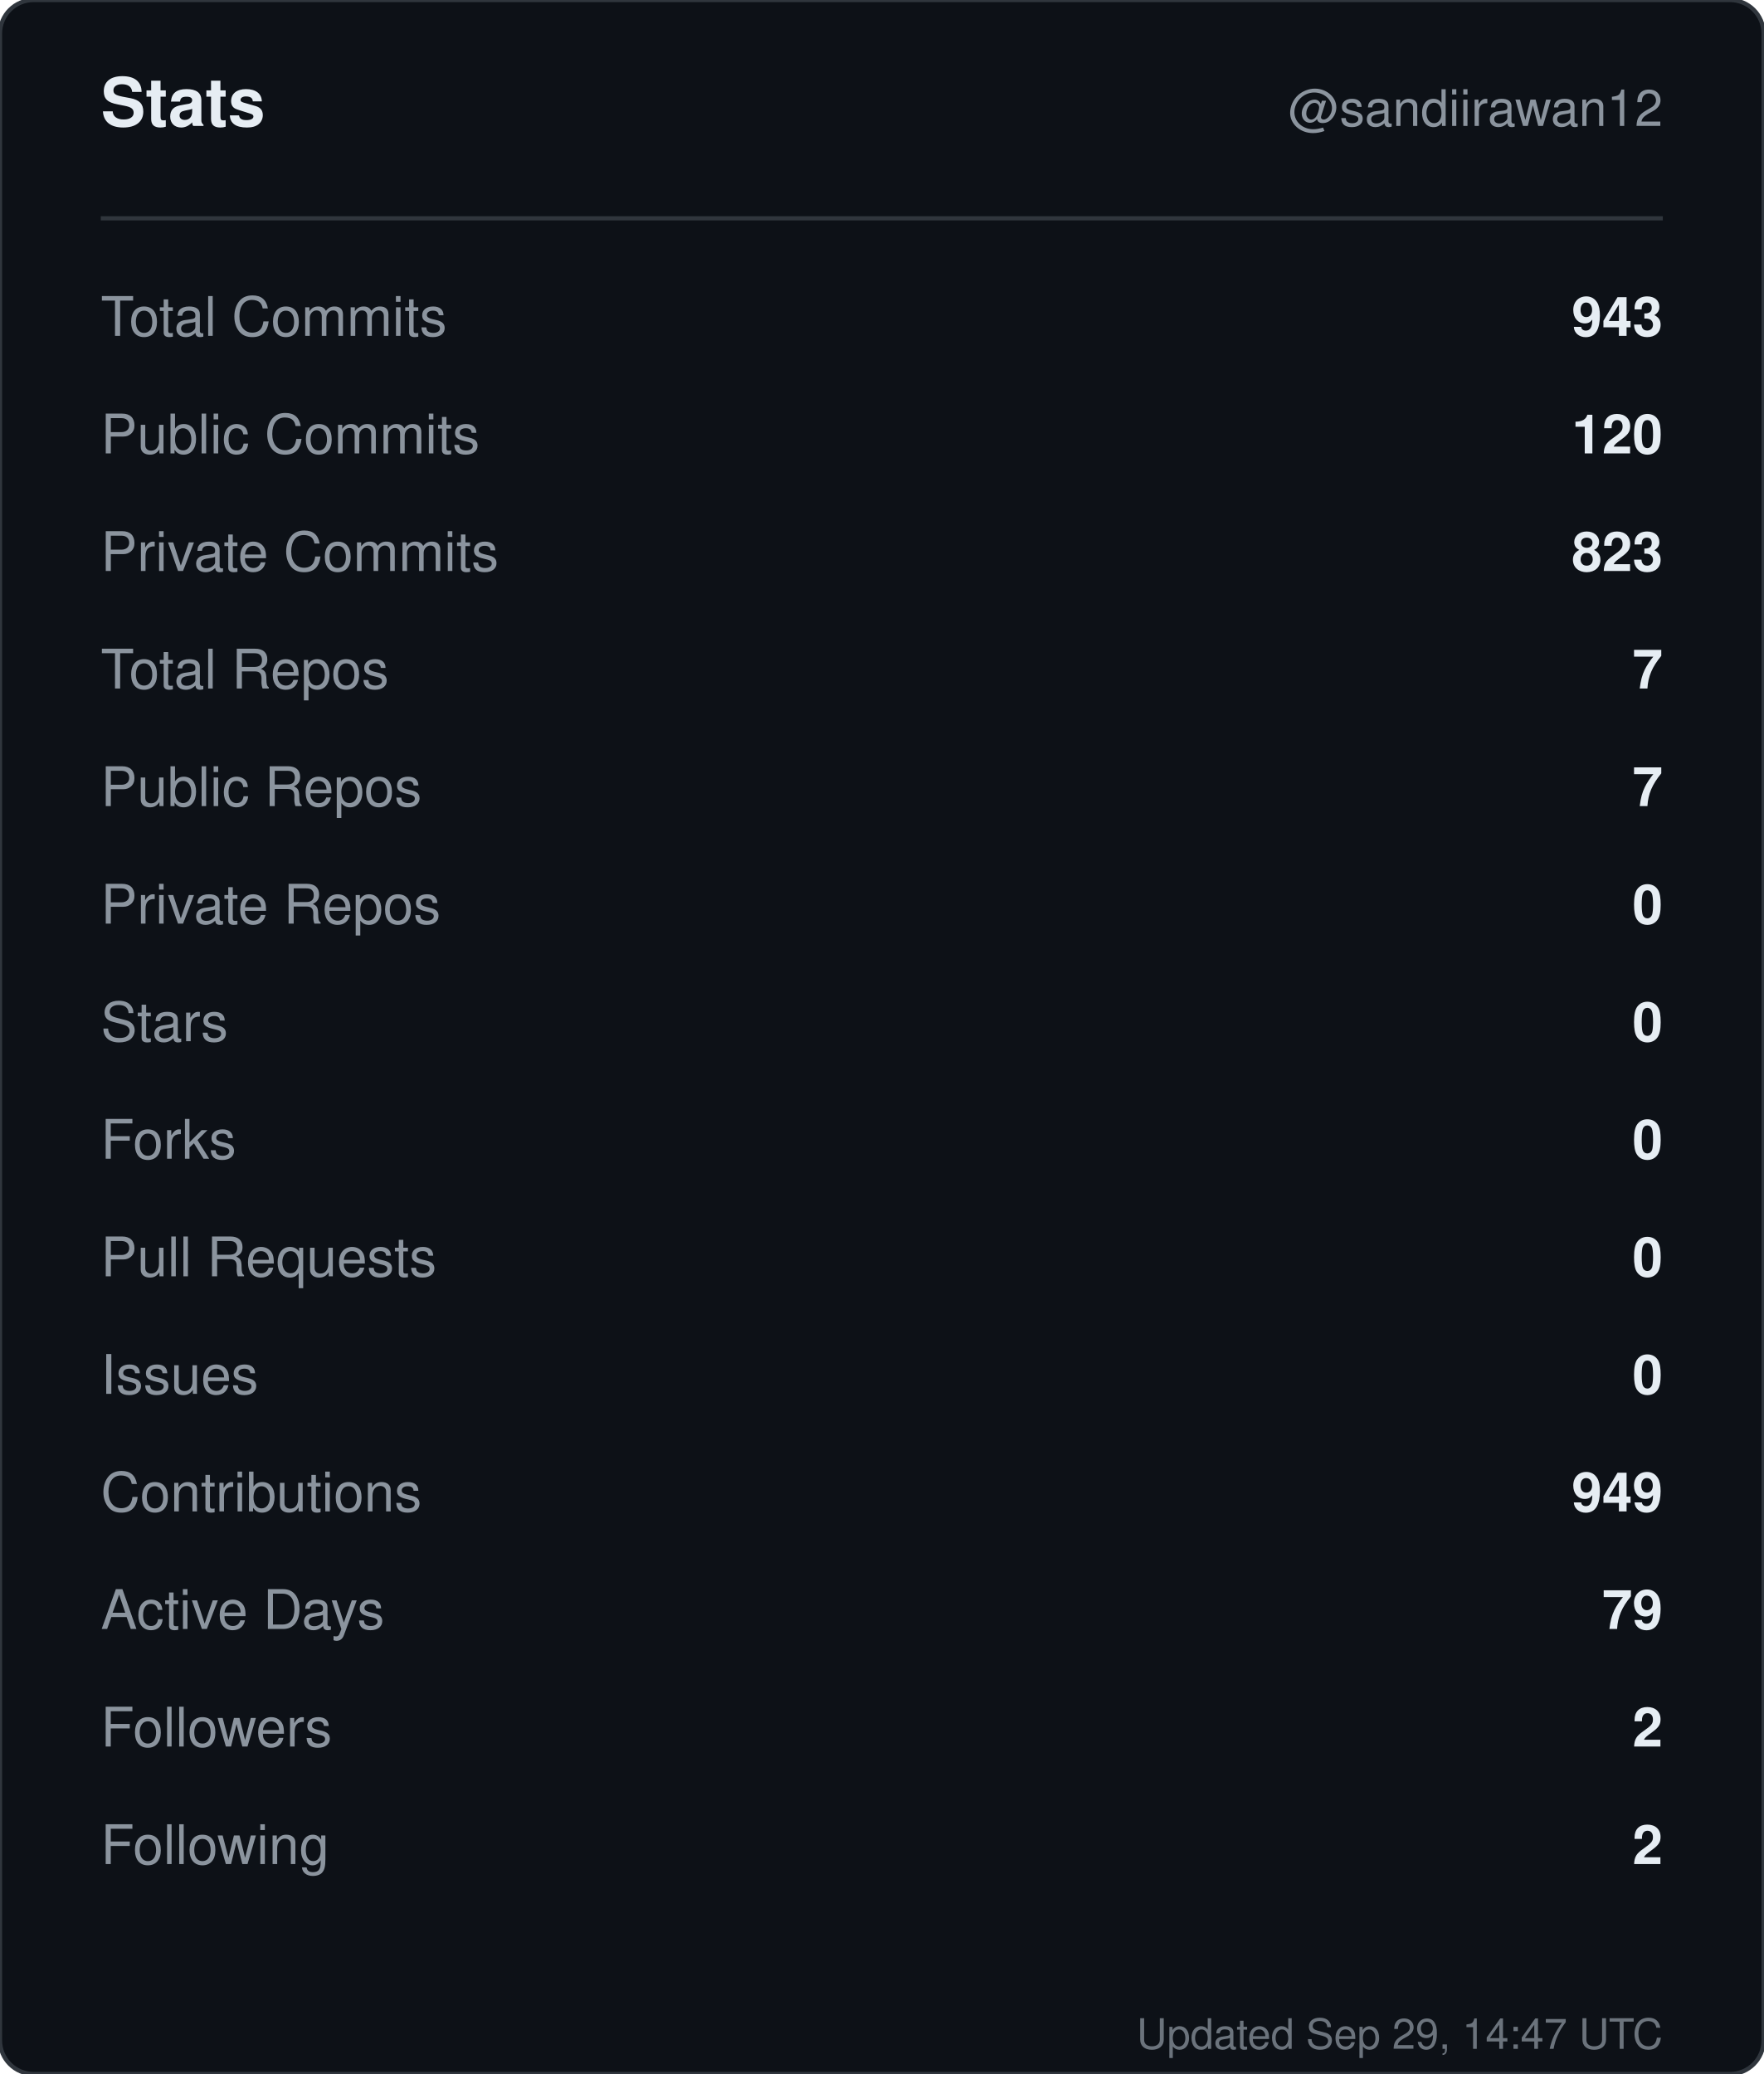
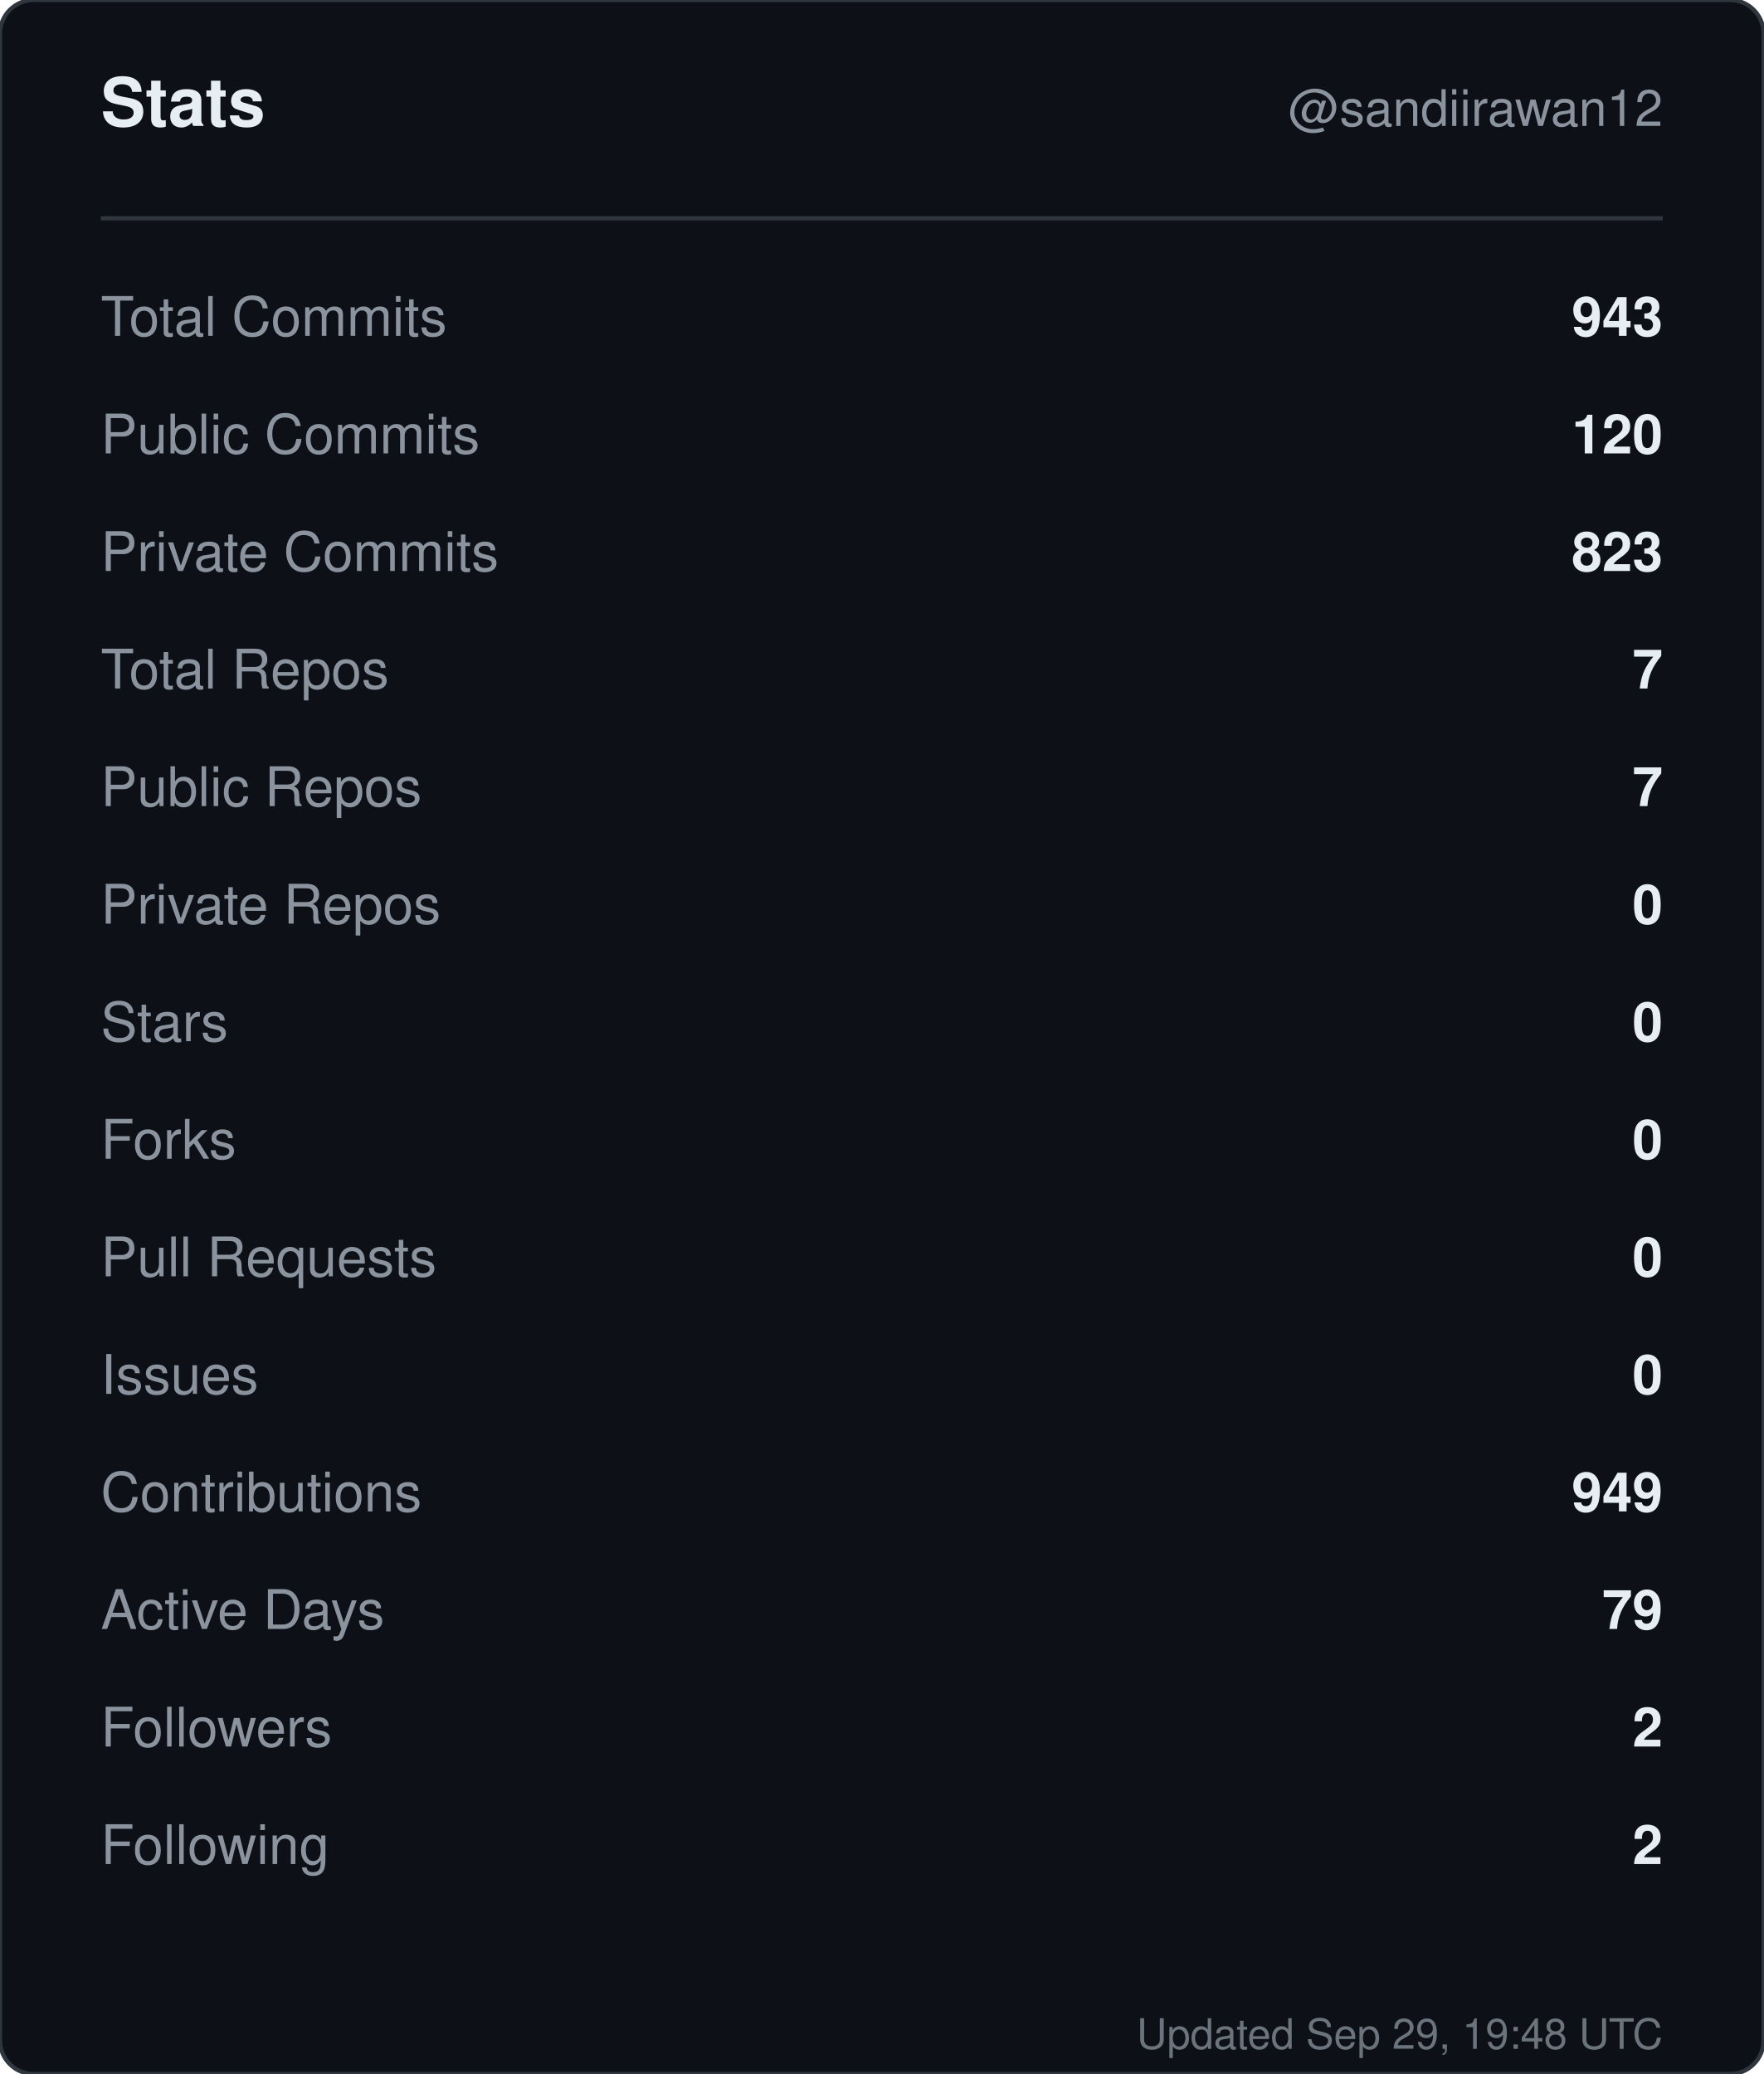
<svg xmlns="http://www.w3.org/2000/svg" width="420" height="494" viewBox="0 0 420 494" role="img" aria-label="Stats for sandiirawan12">
  <rect width="420" height="494" rx="8" fill="#0d1117" stroke="#30363d" />
  <g font-family="-apple-system, BlinkMacSystemFont, Segoe UI, Helvetica, Arial, sans-serif">
    <text x="24" y="30" fill="#e6edf3" font-size="16" font-weight="700">Stats</text>
    <text x="396" y="30" fill="#8b949e" font-size="12" text-anchor="end">@sandiirawan12</text>
    <line x1="24" y1="52" x2="396" y2="52" stroke="#30363d" />
    <text x="24" y="80" fill="#8b949e" font-size="13">Total Commits</text>
    <text x="396" y="80" fill="#e6edf3" font-size="13" font-weight="600" text-anchor="end">943</text>
    <text x="24" y="108" fill="#8b949e" font-size="13">Public Commits</text>
    <text x="396" y="108" fill="#e6edf3" font-size="13" font-weight="600" text-anchor="end">120</text>
    <text x="24" y="136" fill="#8b949e" font-size="13">Private Commits</text>
    <text x="396" y="136" fill="#e6edf3" font-size="13" font-weight="600" text-anchor="end">823</text>
    <text x="24" y="164" fill="#8b949e" font-size="13">Total Repos</text>
    <text x="396" y="164" fill="#e6edf3" font-size="13" font-weight="600" text-anchor="end">7</text>
    <text x="24" y="192" fill="#8b949e" font-size="13">Public Repos</text>
    <text x="396" y="192" fill="#e6edf3" font-size="13" font-weight="600" text-anchor="end">7</text>
    <text x="24" y="220" fill="#8b949e" font-size="13">Private Repos</text>
    <text x="396" y="220" fill="#e6edf3" font-size="13" font-weight="600" text-anchor="end">0</text>
    <text x="24" y="248" fill="#8b949e" font-size="13">Stars</text>
    <text x="396" y="248" fill="#e6edf3" font-size="13" font-weight="600" text-anchor="end">0</text>
    <text x="24" y="276" fill="#8b949e" font-size="13">Forks</text>
    <text x="396" y="276" fill="#e6edf3" font-size="13" font-weight="600" text-anchor="end">0</text>
    <text x="24" y="304" fill="#8b949e" font-size="13">Pull Requests</text>
    <text x="396" y="304" fill="#e6edf3" font-size="13" font-weight="600" text-anchor="end">0</text>
    <text x="24" y="332" fill="#8b949e" font-size="13">Issues</text>
    <text x="396" y="332" fill="#e6edf3" font-size="13" font-weight="600" text-anchor="end">0</text>
    <text x="24" y="360" fill="#8b949e" font-size="13">Contributions</text>
    <text x="396" y="360" fill="#e6edf3" font-size="13" font-weight="600" text-anchor="end">949</text>
    <text x="24" y="388" fill="#8b949e" font-size="13">Active Days</text>
    <text x="396" y="388" fill="#e6edf3" font-size="13" font-weight="600" text-anchor="end">79</text>
    <text x="24" y="416" fill="#8b949e" font-size="13">Followers</text>
    <text x="396" y="416" fill="#e6edf3" font-size="13" font-weight="600" text-anchor="end">2</text>
    <text x="24" y="444" fill="#8b949e" font-size="13">Following</text>
    <text x="396" y="444" fill="#e6edf3" font-size="13" font-weight="600" text-anchor="end">2</text>
-     <text x="396" y="488" fill="#8b949e" font-size="10" text-anchor="end" opacity="0.75">Updated Sep 29, 14:47 UTC</text>
+     <text x="396" y="488" fill="#8b949e" font-size="10" text-anchor="end" opacity="0.75">Updated Sep 29, 19:48 UTC</text>
  </g>
</svg>
